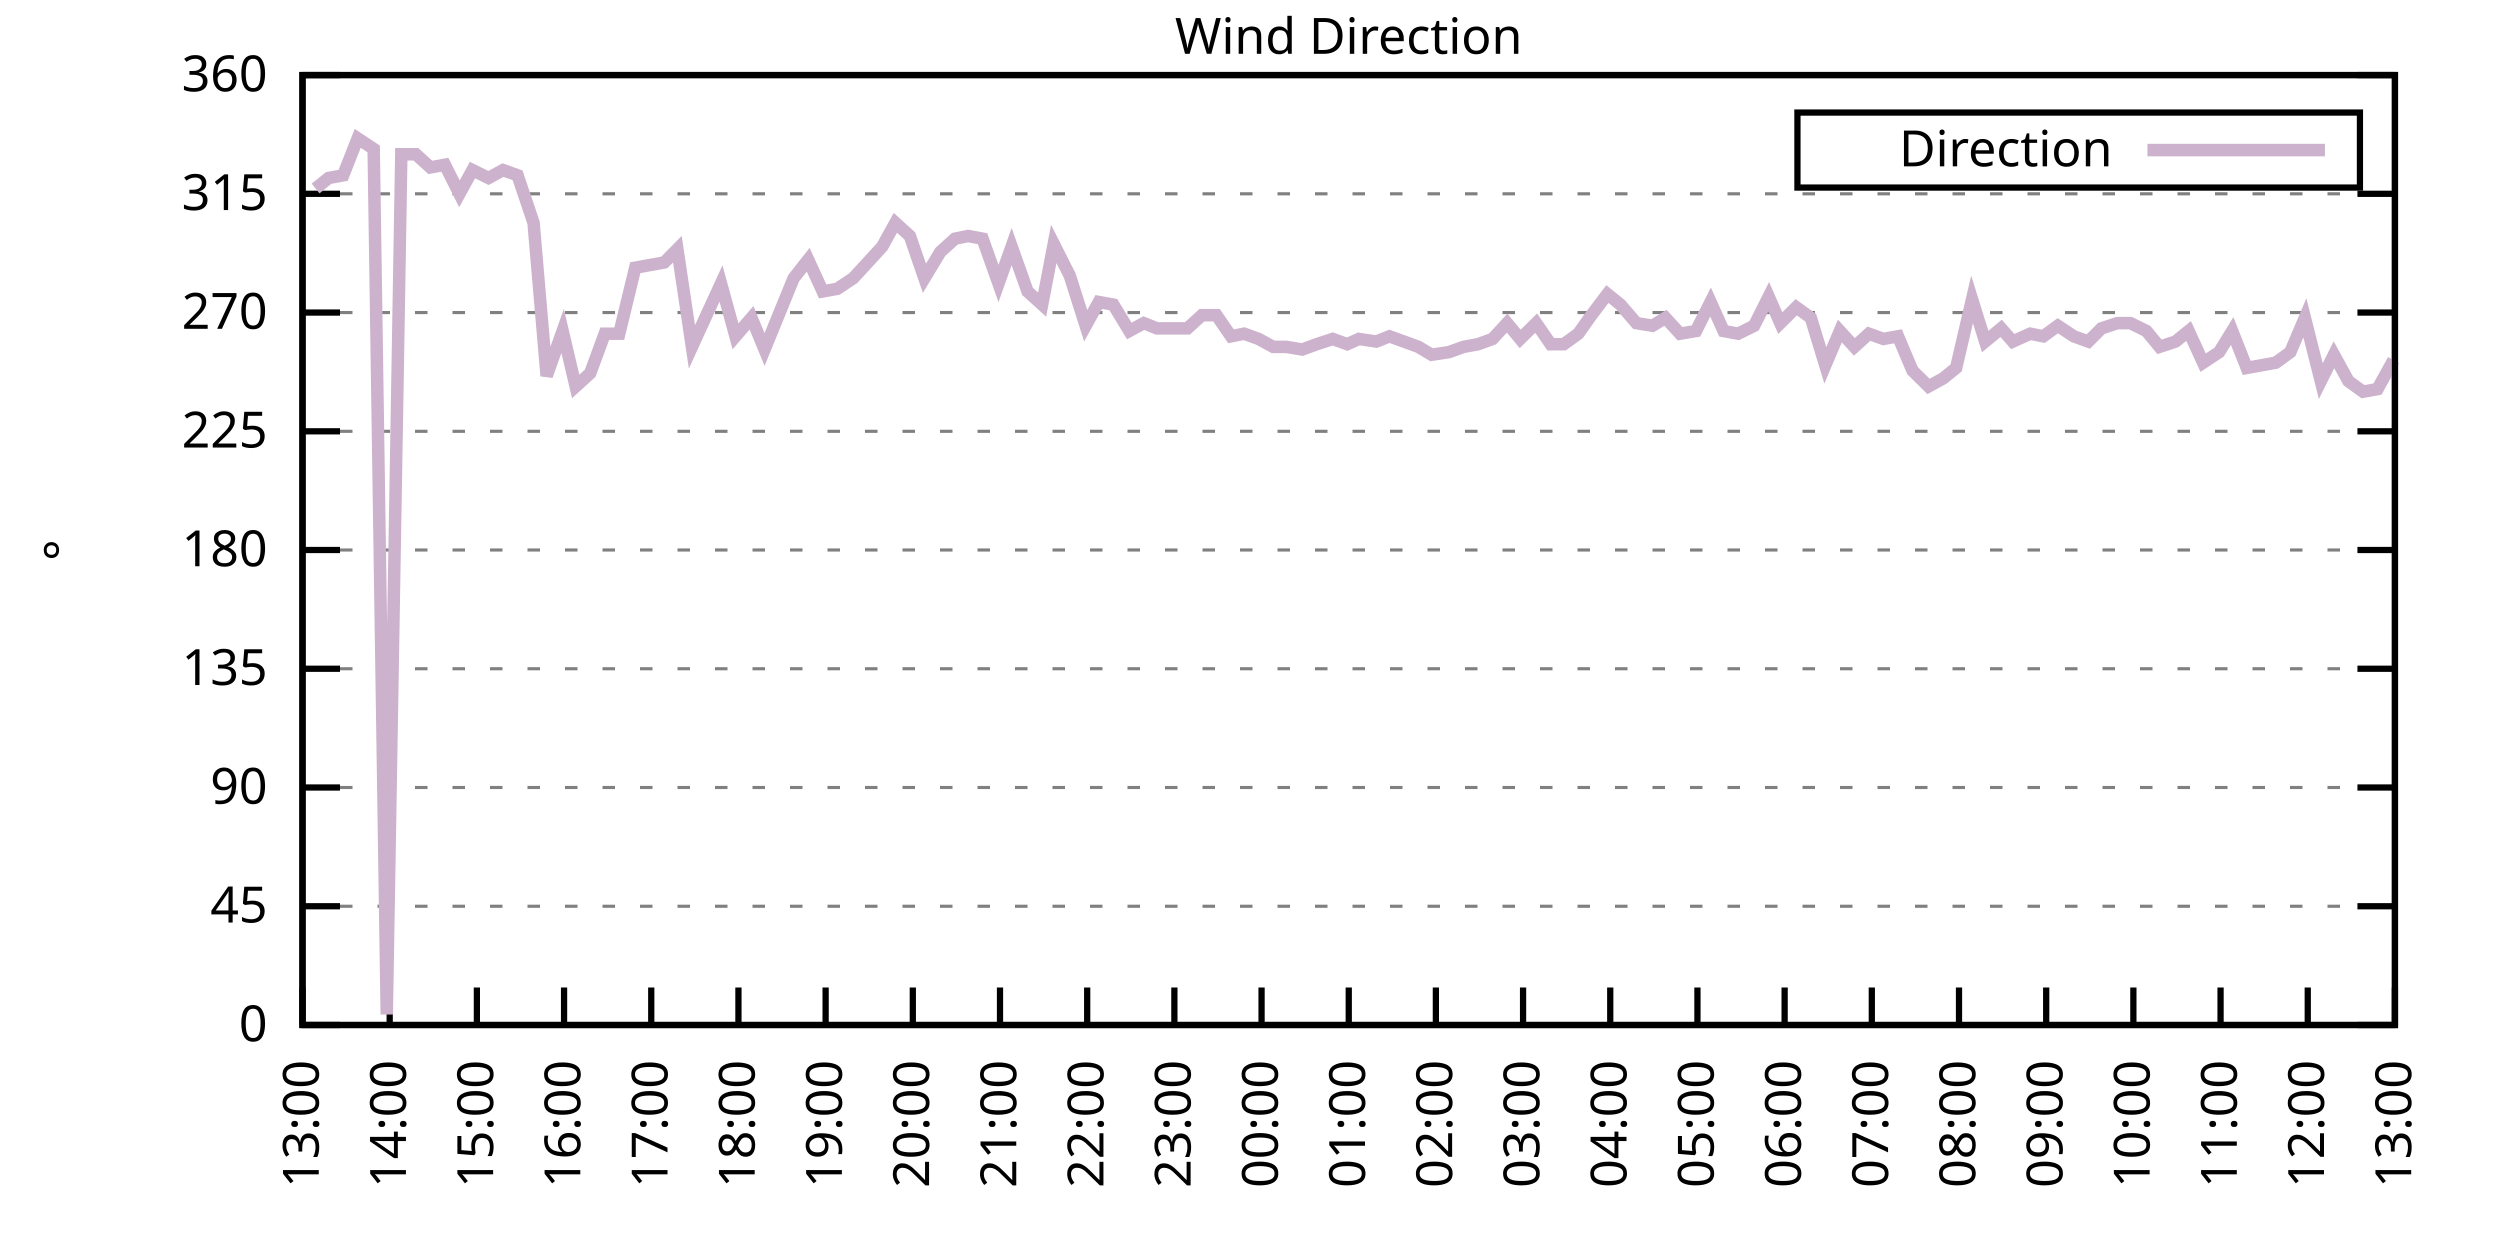
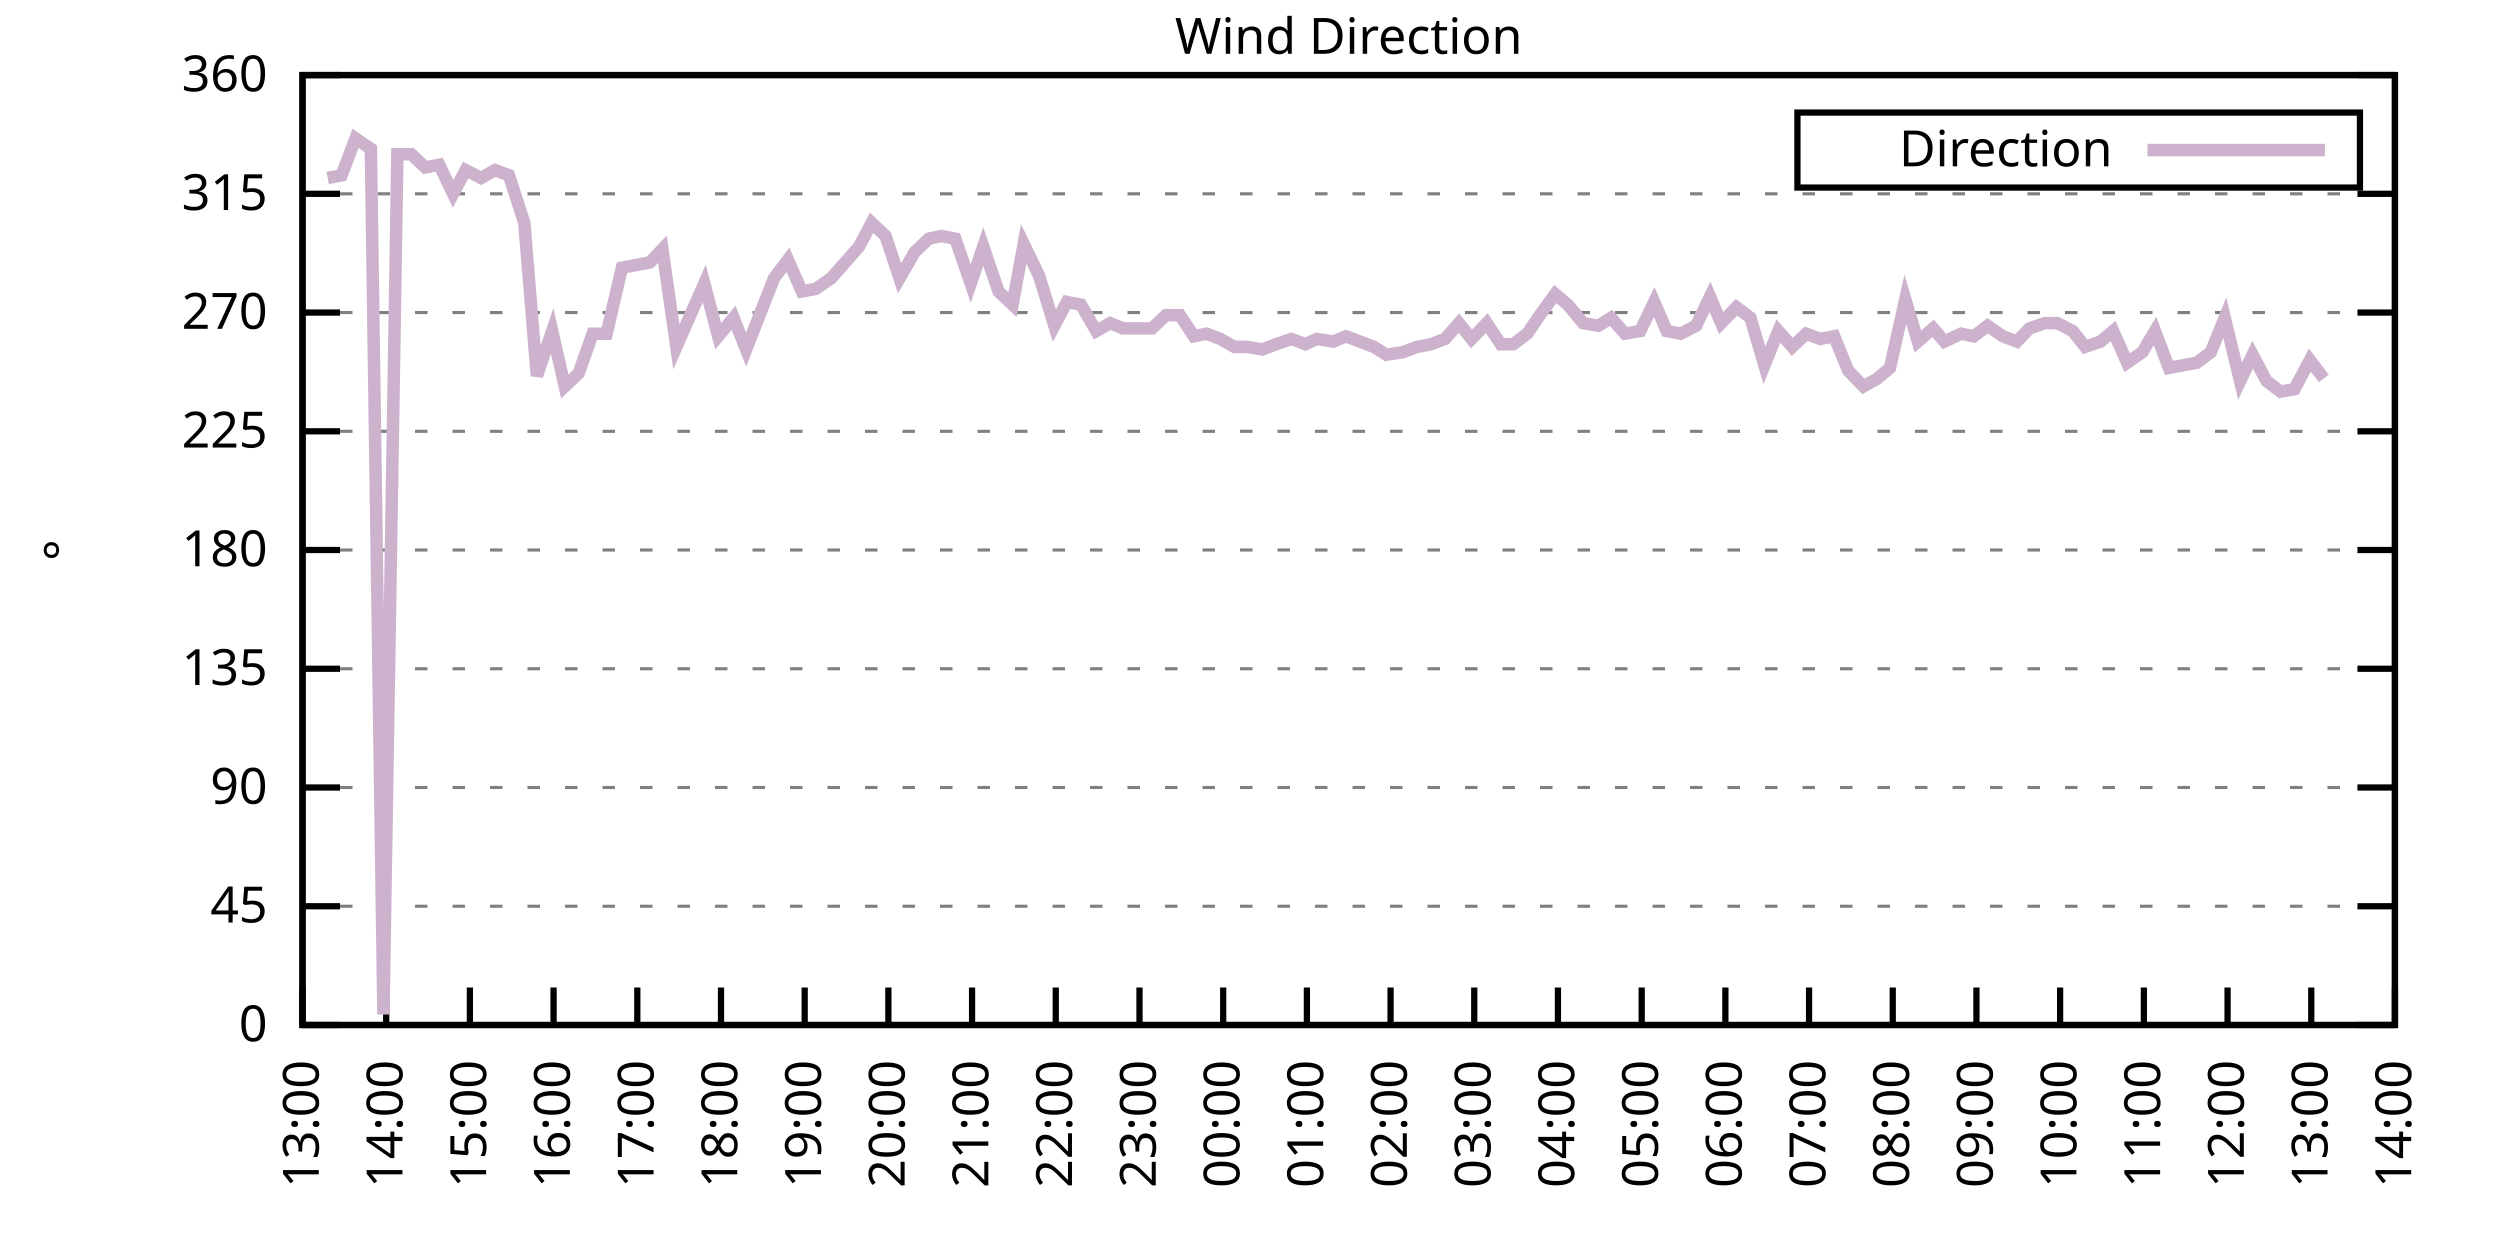
<svg xmlns="http://www.w3.org/2000/svg" xmlns:xlink="http://www.w3.org/1999/xlink" width="400" height="200" viewBox="0 0 400 200">
  <g id="gnuplot_canvas">
    <rect x="0" y="0" width="400" height="200" fill="none" />
    <defs>
      <circle id="gpDot" r="0.5" stroke-width="0.5" stroke="currentColor" />
      <path id="gpPt0" stroke-width="0.333" stroke="currentColor" d="M-1,0 h2 M0,-1 v2" />
      <path id="gpPt1" stroke-width="0.333" stroke="currentColor" d="M-1,-1 L1,1 M1,-1 L-1,1" />
      <path id="gpPt2" stroke-width="0.333" stroke="currentColor" d="M-1,0 L1,0 M0,-1 L0,1 M-1,-1 L1,1 M-1,1 L1,-1" />
      <rect id="gpPt3" stroke-width="0.333" stroke="currentColor" x="-1" y="-1" width="2" height="2" />
      <rect id="gpPt4" stroke-width="0.333" stroke="currentColor" fill="currentColor" x="-1" y="-1" width="2" height="2" />
      <circle id="gpPt5" stroke-width="0.333" stroke="currentColor" cx="0" cy="0" r="1" />
      <use xlink:href="#gpPt5" id="gpPt6" fill="currentColor" stroke="none" />
      <path id="gpPt7" stroke-width="0.333" stroke="currentColor" d="M0,-1.33 L-1.33,0.67 L1.33,0.67 z" />
      <use xlink:href="#gpPt7" id="gpPt8" fill="currentColor" stroke="none" />
      <use xlink:href="#gpPt7" id="gpPt9" stroke="currentColor" transform="rotate(180)" />
      <use xlink:href="#gpPt9" id="gpPt10" fill="currentColor" stroke="none" />
      <use xlink:href="#gpPt3" id="gpPt11" stroke="currentColor" transform="rotate(45)" />
      <use xlink:href="#gpPt11" id="gpPt12" fill="currentColor" stroke="none" />
      <path id="gpPt13" stroke-width="0.333" stroke="currentColor" d="M0,1.330 L1.265,0.411 L0.782,-1.067 L-0.782,-1.076 L-1.265,0.411 z" />
      <use xlink:href="#gpPt13" id="gpPt14" fill="currentColor" stroke="none" />
      <filter id="textbox" filterUnits="objectBoundingBox" x="0" y="0" height="1" width="1">
        <feFlood flood-color="white" flood-opacity="1" result="bgnd" />
        <feComposite in="SourceGraphic" in2="bgnd" operator="atop" />
      </filter>
      <filter id="greybox" filterUnits="objectBoundingBox" x="0" y="0" height="1" width="1">
        <feFlood flood-color="lightgrey" flood-opacity="1" result="grey" />
        <feComposite in="SourceGraphic" in2="grey" operator="atop" />
      </filter>
    </defs>
    <g fill="none" color="white" stroke="currentColor" stroke-width="1.00" stroke-linecap="butt" stroke-linejoin="miter">
</g>
    <g fill="none" color="black" stroke="currentColor" stroke-width="1.00" stroke-linecap="butt" stroke-linejoin="miter">
      <g stroke="none" shape-rendering="crispEdges">
        <polygon fill="rgb(255, 255, 255)" points="48.40,164.00 383.18,164.00 383.18,12.02 48.40,12.02 " />
      </g>
    </g>
    <g fill="none" color="black" stroke="currentColor" stroke-width="1.00" stroke-linecap="butt" stroke-linejoin="miter">
</g>
    <g fill="none" color="black" stroke="black" stroke-width="0.50" stroke-linecap="butt" stroke-linejoin="miter">
</g>
    <g fill="none" color="gray" stroke="currentColor" stroke-width="0.50" stroke-linecap="butt" stroke-linejoin="miter">
      <path stroke="gray" stroke-dasharray="2,4" class="gridline" d="M48.40,164.00 L383.19,164.00  " />
    </g>
    <g fill="none" color="gray" stroke="gray" stroke-width="1.00" stroke-linecap="butt" stroke-linejoin="miter">
</g>
    <g fill="none" color="black" stroke="currentColor" stroke-width="1.00" stroke-linecap="butt" stroke-linejoin="miter">
      <path stroke="black" d="M48.40,164.00 L54.40,164.00 M383.19,164.00 L377.19,164.00  " />
      <g transform="translate(42.80,166.60)" stroke="none" fill="black" font-family="Sans" font-size="8.00" text-anchor="end">
        <text>
          <tspan font-family="Sans"> 0</tspan>
        </text>
      </g>
    </g>
    <g fill="none" color="black" stroke="currentColor" stroke-width="1.00" stroke-linecap="butt" stroke-linejoin="miter">
</g>
    <g fill="none" color="black" stroke="black" stroke-width="0.50" stroke-linecap="butt" stroke-linejoin="miter">
</g>
    <g fill="none" color="gray" stroke="currentColor" stroke-width="0.50" stroke-linecap="butt" stroke-linejoin="miter">
      <path stroke="gray" stroke-dasharray="2,4" class="gridline" d="M48.40,145.00 L383.19,145.00  " />
    </g>
    <g fill="none" color="gray" stroke="gray" stroke-width="1.00" stroke-linecap="butt" stroke-linejoin="miter">
</g>
    <g fill="none" color="black" stroke="currentColor" stroke-width="1.00" stroke-linecap="butt" stroke-linejoin="miter">
      <path stroke="black" d="M48.40,145.00 L54.40,145.00 M383.19,145.00 L377.19,145.00  " />
      <g transform="translate(42.80,147.60)" stroke="none" fill="black" font-family="Sans" font-size="8.00" text-anchor="end">
        <text>
          <tspan font-family="Sans"> 45</tspan>
        </text>
      </g>
    </g>
    <g fill="none" color="black" stroke="currentColor" stroke-width="1.00" stroke-linecap="butt" stroke-linejoin="miter">
</g>
    <g fill="none" color="black" stroke="black" stroke-width="0.50" stroke-linecap="butt" stroke-linejoin="miter">
</g>
    <g fill="none" color="gray" stroke="currentColor" stroke-width="0.50" stroke-linecap="butt" stroke-linejoin="miter">
      <path stroke="gray" stroke-dasharray="2,4" class="gridline" d="M48.40,126.00 L383.19,126.00  " />
    </g>
    <g fill="none" color="gray" stroke="gray" stroke-width="1.00" stroke-linecap="butt" stroke-linejoin="miter">
</g>
    <g fill="none" color="black" stroke="currentColor" stroke-width="1.00" stroke-linecap="butt" stroke-linejoin="miter">
      <path stroke="black" d="M48.40,126.00 L54.40,126.00 M383.19,126.00 L377.19,126.00  " />
      <g transform="translate(42.80,128.60)" stroke="none" fill="black" font-family="Sans" font-size="8.00" text-anchor="end">
        <text>
          <tspan font-family="Sans"> 90</tspan>
        </text>
      </g>
    </g>
    <g fill="none" color="black" stroke="currentColor" stroke-width="1.00" stroke-linecap="butt" stroke-linejoin="miter">
</g>
    <g fill="none" color="black" stroke="black" stroke-width="0.50" stroke-linecap="butt" stroke-linejoin="miter">
</g>
    <g fill="none" color="gray" stroke="currentColor" stroke-width="0.50" stroke-linecap="butt" stroke-linejoin="miter">
      <path stroke="gray" stroke-dasharray="2,4" class="gridline" d="M48.40,107.00 L383.19,107.00  " />
    </g>
    <g fill="none" color="gray" stroke="gray" stroke-width="1.00" stroke-linecap="butt" stroke-linejoin="miter">
</g>
    <g fill="none" color="black" stroke="currentColor" stroke-width="1.00" stroke-linecap="butt" stroke-linejoin="miter">
      <path stroke="black" d="M48.40,107.00 L54.40,107.00 M383.19,107.00 L377.19,107.00  " />
      <g transform="translate(42.80,109.60)" stroke="none" fill="black" font-family="Sans" font-size="8.00" text-anchor="end">
        <text>
          <tspan font-family="Sans"> 135</tspan>
        </text>
      </g>
    </g>
    <g fill="none" color="black" stroke="currentColor" stroke-width="1.00" stroke-linecap="butt" stroke-linejoin="miter">
</g>
    <g fill="none" color="black" stroke="black" stroke-width="0.50" stroke-linecap="butt" stroke-linejoin="miter">
</g>
    <g fill="none" color="gray" stroke="currentColor" stroke-width="0.50" stroke-linecap="butt" stroke-linejoin="miter">
      <path stroke="gray" stroke-dasharray="2,4" class="gridline" d="M48.40,88.00 L383.19,88.00  " />
    </g>
    <g fill="none" color="gray" stroke="gray" stroke-width="1.00" stroke-linecap="butt" stroke-linejoin="miter">
</g>
    <g fill="none" color="black" stroke="currentColor" stroke-width="1.00" stroke-linecap="butt" stroke-linejoin="miter">
      <path stroke="black" d="M48.40,88.00 L54.40,88.00 M383.19,88.00 L377.19,88.00  " />
      <g transform="translate(42.80,90.60)" stroke="none" fill="black" font-family="Sans" font-size="8.00" text-anchor="end">
        <text>
          <tspan font-family="Sans"> 180</tspan>
        </text>
      </g>
    </g>
    <g fill="none" color="black" stroke="currentColor" stroke-width="1.00" stroke-linecap="butt" stroke-linejoin="miter">
</g>
    <g fill="none" color="black" stroke="black" stroke-width="0.50" stroke-linecap="butt" stroke-linejoin="miter">
</g>
    <g fill="none" color="gray" stroke="currentColor" stroke-width="0.50" stroke-linecap="butt" stroke-linejoin="miter">
      <path stroke="gray" stroke-dasharray="2,4" class="gridline" d="M48.40,69.01 L383.19,69.01  " />
    </g>
    <g fill="none" color="gray" stroke="gray" stroke-width="1.00" stroke-linecap="butt" stroke-linejoin="miter">
</g>
    <g fill="none" color="black" stroke="currentColor" stroke-width="1.00" stroke-linecap="butt" stroke-linejoin="miter">
      <path stroke="black" d="M48.40,69.01 L54.40,69.01 M383.19,69.01 L377.19,69.01  " />
      <g transform="translate(42.80,71.61)" stroke="none" fill="black" font-family="Sans" font-size="8.00" text-anchor="end">
        <text>
          <tspan font-family="Sans"> 225</tspan>
        </text>
      </g>
    </g>
    <g fill="none" color="black" stroke="currentColor" stroke-width="1.00" stroke-linecap="butt" stroke-linejoin="miter">
</g>
    <g fill="none" color="black" stroke="black" stroke-width="0.50" stroke-linecap="butt" stroke-linejoin="miter">
</g>
    <g fill="none" color="gray" stroke="currentColor" stroke-width="0.50" stroke-linecap="butt" stroke-linejoin="miter">
      <path stroke="gray" stroke-dasharray="2,4" class="gridline" d="M48.40,50.01 L383.19,50.01  " />
    </g>
    <g fill="none" color="gray" stroke="gray" stroke-width="1.00" stroke-linecap="butt" stroke-linejoin="miter">
</g>
    <g fill="none" color="black" stroke="currentColor" stroke-width="1.00" stroke-linecap="butt" stroke-linejoin="miter">
      <path stroke="black" d="M48.40,50.01 L54.40,50.01 M383.19,50.01 L377.19,50.01  " />
      <g transform="translate(42.80,52.61)" stroke="none" fill="black" font-family="Sans" font-size="8.00" text-anchor="end">
        <text>
          <tspan font-family="Sans"> 270</tspan>
        </text>
      </g>
    </g>
    <g fill="none" color="black" stroke="currentColor" stroke-width="1.00" stroke-linecap="butt" stroke-linejoin="miter">
</g>
    <g fill="none" color="black" stroke="black" stroke-width="0.50" stroke-linecap="butt" stroke-linejoin="miter">
</g>
    <g fill="none" color="gray" stroke="currentColor" stroke-width="0.50" stroke-linecap="butt" stroke-linejoin="miter">
      <path stroke="gray" stroke-dasharray="2,4" class="gridline" d="M48.40,31.01 L383.19,31.01  " />
    </g>
    <g fill="none" color="gray" stroke="gray" stroke-width="1.00" stroke-linecap="butt" stroke-linejoin="miter">
</g>
    <g fill="none" color="black" stroke="currentColor" stroke-width="1.00" stroke-linecap="butt" stroke-linejoin="miter">
      <path stroke="black" d="M48.40,31.01 L54.40,31.01 M383.19,31.01 L377.19,31.01  " />
      <g transform="translate(42.80,33.61)" stroke="none" fill="black" font-family="Sans" font-size="8.00" text-anchor="end">
        <text>
          <tspan font-family="Sans"> 315</tspan>
        </text>
      </g>
    </g>
    <g fill="none" color="black" stroke="currentColor" stroke-width="1.00" stroke-linecap="butt" stroke-linejoin="miter">
</g>
    <g fill="none" color="black" stroke="black" stroke-width="0.50" stroke-linecap="butt" stroke-linejoin="miter">
</g>
    <g fill="none" color="gray" stroke="currentColor" stroke-width="0.50" stroke-linecap="butt" stroke-linejoin="miter">
      <path stroke="gray" stroke-dasharray="2,4" class="gridline" d="M48.40,12.01 L383.19,12.01  " />
    </g>
    <g fill="none" color="gray" stroke="gray" stroke-width="1.00" stroke-linecap="butt" stroke-linejoin="miter">
</g>
    <g fill="none" color="black" stroke="currentColor" stroke-width="1.00" stroke-linecap="butt" stroke-linejoin="miter">
      <path stroke="black" d="M48.40,12.01 L54.40,12.01 M383.19,12.01 L377.19,12.01  " />
      <g transform="translate(42.80,14.61)" stroke="none" fill="black" font-family="Sans" font-size="8.00" text-anchor="end">
        <text>
          <tspan font-family="Sans"> 360</tspan>
        </text>
      </g>
    </g>
    <g fill="none" color="black" stroke="currentColor" stroke-width="1.00" stroke-linecap="butt" stroke-linejoin="miter">
      <path stroke="black" d="M48.40,164.00 L48.40,158.00  " />
      <g transform="translate(51.00,169.60) rotate(270.00)" stroke="none" fill="black" font-family="Sans" font-size="8.00" text-anchor="end">
        <text>
          <tspan font-family="Sans">13:00</tspan>
        </text>
      </g>
    </g>
    <g fill="none" color="black" stroke="currentColor" stroke-width="1.00" stroke-linecap="butt" stroke-linejoin="miter">
-       <path stroke="black" d="M62.35,164.00 L62.35,158.00  " />
-       <g transform="translate(64.95,169.60) rotate(270.00)" stroke="none" fill="black" font-family="Sans" font-size="8.00" text-anchor="end">
+       <path stroke="black" d="M61.79,164.00 L61.79,158.00  " />
+       <g transform="translate(64.39,169.60) rotate(270.00)" stroke="none" fill="black" font-family="Sans" font-size="8.00" text-anchor="end">
        <text>
          <tspan font-family="Sans">14:00</tspan>
        </text>
      </g>
    </g>
    <g fill="none" color="black" stroke="currentColor" stroke-width="1.00" stroke-linecap="butt" stroke-linejoin="miter">
-       <path stroke="black" d="M76.30,164.00 L76.30,158.00  " />
-       <g transform="translate(78.90,169.60) rotate(270.00)" stroke="none" fill="black" font-family="Sans" font-size="8.00" text-anchor="end">
+       <path stroke="black" d="M75.18,164.00 L75.18,158.00  " />
+       <g transform="translate(77.78,169.60) rotate(270.00)" stroke="none" fill="black" font-family="Sans" font-size="8.00" text-anchor="end">
        <text>
          <tspan font-family="Sans">15:00</tspan>
        </text>
      </g>
    </g>
    <g fill="none" color="black" stroke="currentColor" stroke-width="1.00" stroke-linecap="butt" stroke-linejoin="miter">
-       <path stroke="black" d="M90.25,164.00 L90.25,158.00  " />
-       <g transform="translate(92.85,169.60) rotate(270.00)" stroke="none" fill="black" font-family="Sans" font-size="8.00" text-anchor="end">
+       <path stroke="black" d="M88.57,164.00 L88.57,158.00  " />
+       <g transform="translate(91.17,169.60) rotate(270.00)" stroke="none" fill="black" font-family="Sans" font-size="8.00" text-anchor="end">
        <text>
          <tspan font-family="Sans">16:00</tspan>
        </text>
      </g>
    </g>
    <g fill="none" color="black" stroke="currentColor" stroke-width="1.00" stroke-linecap="butt" stroke-linejoin="miter">
-       <path stroke="black" d="M104.20,164.00 L104.20,158.00  " />
-       <g transform="translate(106.80,169.60) rotate(270.00)" stroke="none" fill="black" font-family="Sans" font-size="8.00" text-anchor="end">
+       <path stroke="black" d="M101.97,164.00 L101.97,158.00  " />
+       <g transform="translate(104.57,169.60) rotate(270.00)" stroke="none" fill="black" font-family="Sans" font-size="8.00" text-anchor="end">
        <text>
          <tspan font-family="Sans">17:00</tspan>
        </text>
      </g>
    </g>
    <g fill="none" color="black" stroke="currentColor" stroke-width="1.00" stroke-linecap="butt" stroke-linejoin="miter">
-       <path stroke="black" d="M118.15,164.00 L118.15,158.00  " />
-       <g transform="translate(120.75,169.60) rotate(270.00)" stroke="none" fill="black" font-family="Sans" font-size="8.00" text-anchor="end">
+       <path stroke="black" d="M115.36,164.00 L115.36,158.00  " />
+       <g transform="translate(117.96,169.60) rotate(270.00)" stroke="none" fill="black" font-family="Sans" font-size="8.00" text-anchor="end">
        <text>
          <tspan font-family="Sans">18:00</tspan>
        </text>
      </g>
    </g>
    <g fill="none" color="black" stroke="currentColor" stroke-width="1.00" stroke-linecap="butt" stroke-linejoin="miter">
-       <path stroke="black" d="M132.10,164.00 L132.10,158.00  " />
-       <g transform="translate(134.70,169.60) rotate(270.00)" stroke="none" fill="black" font-family="Sans" font-size="8.00" text-anchor="end">
+       <path stroke="black" d="M128.75,164.00 L128.75,158.00  " />
+       <g transform="translate(131.35,169.60) rotate(270.00)" stroke="none" fill="black" font-family="Sans" font-size="8.00" text-anchor="end">
        <text>
          <tspan font-family="Sans">19:00</tspan>
        </text>
      </g>
    </g>
    <g fill="none" color="black" stroke="currentColor" stroke-width="1.00" stroke-linecap="butt" stroke-linejoin="miter">
-       <path stroke="black" d="M146.05,164.00 L146.05,158.00  " />
-       <g transform="translate(148.65,169.60) rotate(270.00)" stroke="none" fill="black" font-family="Sans" font-size="8.00" text-anchor="end">
+       <path stroke="black" d="M142.14,164.00 L142.14,158.00  " />
+       <g transform="translate(144.74,169.60) rotate(270.00)" stroke="none" fill="black" font-family="Sans" font-size="8.00" text-anchor="end">
        <text>
          <tspan font-family="Sans">20:00</tspan>
        </text>
      </g>
    </g>
    <g fill="none" color="black" stroke="currentColor" stroke-width="1.00" stroke-linecap="butt" stroke-linejoin="miter">
-       <path stroke="black" d="M160.00,164.00 L160.00,158.00  " />
-       <g transform="translate(162.60,169.60) rotate(270.00)" stroke="none" fill="black" font-family="Sans" font-size="8.00" text-anchor="end">
+       <path stroke="black" d="M155.53,164.00 L155.53,158.00  " />
+       <g transform="translate(158.13,169.60) rotate(270.00)" stroke="none" fill="black" font-family="Sans" font-size="8.00" text-anchor="end">
        <text>
          <tspan font-family="Sans">21:00</tspan>
        </text>
      </g>
    </g>
    <g fill="none" color="black" stroke="currentColor" stroke-width="1.00" stroke-linecap="butt" stroke-linejoin="miter">
-       <path stroke="black" d="M173.95,164.00 L173.95,158.00  " />
-       <g transform="translate(176.55,169.60) rotate(270.00)" stroke="none" fill="black" font-family="Sans" font-size="8.00" text-anchor="end">
+       <path stroke="black" d="M168.92,164.00 L168.92,158.00  " />
+       <g transform="translate(171.52,169.60) rotate(270.00)" stroke="none" fill="black" font-family="Sans" font-size="8.00" text-anchor="end">
        <text>
          <tspan font-family="Sans">22:00</tspan>
        </text>
      </g>
    </g>
    <g fill="none" color="black" stroke="currentColor" stroke-width="1.00" stroke-linecap="butt" stroke-linejoin="miter">
-       <path stroke="black" d="M187.90,164.00 L187.90,158.00  " />
-       <g transform="translate(190.50,169.60) rotate(270.00)" stroke="none" fill="black" font-family="Sans" font-size="8.00" text-anchor="end">
+       <path stroke="black" d="M182.32,164.00 L182.32,158.00  " />
+       <g transform="translate(184.92,169.60) rotate(270.00)" stroke="none" fill="black" font-family="Sans" font-size="8.00" text-anchor="end">
        <text>
          <tspan font-family="Sans">23:00</tspan>
        </text>
      </g>
    </g>
    <g fill="none" color="black" stroke="currentColor" stroke-width="1.00" stroke-linecap="butt" stroke-linejoin="miter">
-       <path stroke="black" d="M201.85,164.00 L201.85,158.00  " />
-       <g transform="translate(204.45,169.60) rotate(270.00)" stroke="none" fill="black" font-family="Sans" font-size="8.00" text-anchor="end">
+       <path stroke="black" d="M195.71,164.00 L195.71,158.00  " />
+       <g transform="translate(198.31,169.60) rotate(270.00)" stroke="none" fill="black" font-family="Sans" font-size="8.00" text-anchor="end">
        <text>
          <tspan font-family="Sans">00:00</tspan>
        </text>
      </g>
    </g>
    <g fill="none" color="black" stroke="currentColor" stroke-width="1.00" stroke-linecap="butt" stroke-linejoin="miter">
-       <path stroke="black" d="M215.80,164.00 L215.80,158.00  " />
-       <g transform="translate(218.40,169.60) rotate(270.00)" stroke="none" fill="black" font-family="Sans" font-size="8.00" text-anchor="end">
+       <path stroke="black" d="M209.10,164.00 L209.10,158.00  " />
+       <g transform="translate(211.70,169.60) rotate(270.00)" stroke="none" fill="black" font-family="Sans" font-size="8.00" text-anchor="end">
        <text>
          <tspan font-family="Sans">01:00</tspan>
        </text>
      </g>
    </g>
    <g fill="none" color="black" stroke="currentColor" stroke-width="1.00" stroke-linecap="butt" stroke-linejoin="miter">
-       <path stroke="black" d="M229.74,164.00 L229.74,158.00  " />
-       <g transform="translate(232.34,169.60) rotate(270.00)" stroke="none" fill="black" font-family="Sans" font-size="8.00" text-anchor="end">
+       <path stroke="black" d="M222.49,164.00 L222.49,158.00  " />
+       <g transform="translate(225.09,169.60) rotate(270.00)" stroke="none" fill="black" font-family="Sans" font-size="8.00" text-anchor="end">
        <text>
          <tspan font-family="Sans">02:00</tspan>
        </text>
      </g>
    </g>
    <g fill="none" color="black" stroke="currentColor" stroke-width="1.00" stroke-linecap="butt" stroke-linejoin="miter">
-       <path stroke="black" d="M243.69,164.00 L243.69,158.00  " />
-       <g transform="translate(246.29,169.60) rotate(270.00)" stroke="none" fill="black" font-family="Sans" font-size="8.00" text-anchor="end">
+       <path stroke="black" d="M235.88,164.00 L235.88,158.00  " />
+       <g transform="translate(238.48,169.60) rotate(270.00)" stroke="none" fill="black" font-family="Sans" font-size="8.00" text-anchor="end">
        <text>
          <tspan font-family="Sans">03:00</tspan>
        </text>
      </g>
    </g>
    <g fill="none" color="black" stroke="currentColor" stroke-width="1.00" stroke-linecap="butt" stroke-linejoin="miter">
-       <path stroke="black" d="M257.64,164.00 L257.64,158.00  " />
-       <g transform="translate(260.24,169.60) rotate(270.00)" stroke="none" fill="black" font-family="Sans" font-size="8.00" text-anchor="end">
+       <path stroke="black" d="M249.27,164.00 L249.27,158.00  " />
+       <g transform="translate(251.87,169.60) rotate(270.00)" stroke="none" fill="black" font-family="Sans" font-size="8.00" text-anchor="end">
        <text>
          <tspan font-family="Sans">04:00</tspan>
        </text>
      </g>
    </g>
    <g fill="none" color="black" stroke="currentColor" stroke-width="1.00" stroke-linecap="butt" stroke-linejoin="miter">
-       <path stroke="black" d="M271.59,164.00 L271.59,158.00  " />
-       <g transform="translate(274.19,169.60) rotate(270.00)" stroke="none" fill="black" font-family="Sans" font-size="8.00" text-anchor="end">
+       <path stroke="black" d="M262.67,164.00 L262.67,158.00  " />
+       <g transform="translate(265.27,169.60) rotate(270.00)" stroke="none" fill="black" font-family="Sans" font-size="8.00" text-anchor="end">
        <text>
          <tspan font-family="Sans">05:00</tspan>
        </text>
      </g>
    </g>
    <g fill="none" color="black" stroke="currentColor" stroke-width="1.00" stroke-linecap="butt" stroke-linejoin="miter">
-       <path stroke="black" d="M285.54,164.00 L285.54,158.00  " />
-       <g transform="translate(288.14,169.60) rotate(270.00)" stroke="none" fill="black" font-family="Sans" font-size="8.00" text-anchor="end">
+       <path stroke="black" d="M276.06,164.00 L276.06,158.00  " />
+       <g transform="translate(278.66,169.60) rotate(270.00)" stroke="none" fill="black" font-family="Sans" font-size="8.00" text-anchor="end">
        <text>
          <tspan font-family="Sans">06:00</tspan>
        </text>
      </g>
    </g>
    <g fill="none" color="black" stroke="currentColor" stroke-width="1.00" stroke-linecap="butt" stroke-linejoin="miter">
-       <path stroke="black" d="M299.49,164.00 L299.49,158.00  " />
-       <g transform="translate(302.09,169.60) rotate(270.00)" stroke="none" fill="black" font-family="Sans" font-size="8.00" text-anchor="end">
+       <path stroke="black" d="M289.45,164.00 L289.45,158.00  " />
+       <g transform="translate(292.05,169.60) rotate(270.00)" stroke="none" fill="black" font-family="Sans" font-size="8.00" text-anchor="end">
        <text>
          <tspan font-family="Sans">07:00</tspan>
        </text>
      </g>
    </g>
    <g fill="none" color="black" stroke="currentColor" stroke-width="1.00" stroke-linecap="butt" stroke-linejoin="miter">
-       <path stroke="black" d="M313.44,164.00 L313.44,158.00  " />
-       <g transform="translate(316.04,169.60) rotate(270.00)" stroke="none" fill="black" font-family="Sans" font-size="8.00" text-anchor="end">
+       <path stroke="black" d="M302.84,164.00 L302.84,158.00  " />
+       <g transform="translate(305.44,169.60) rotate(270.00)" stroke="none" fill="black" font-family="Sans" font-size="8.00" text-anchor="end">
        <text>
          <tspan font-family="Sans">08:00</tspan>
        </text>
      </g>
    </g>
    <g fill="none" color="black" stroke="currentColor" stroke-width="1.00" stroke-linecap="butt" stroke-linejoin="miter">
-       <path stroke="black" d="M327.39,164.00 L327.39,158.00  " />
-       <g transform="translate(329.99,169.60) rotate(270.00)" stroke="none" fill="black" font-family="Sans" font-size="8.00" text-anchor="end">
+       <path stroke="black" d="M316.23,164.00 L316.23,158.00  " />
+       <g transform="translate(318.83,169.60) rotate(270.00)" stroke="none" fill="black" font-family="Sans" font-size="8.00" text-anchor="end">
        <text>
          <tspan font-family="Sans">09:00</tspan>
        </text>
      </g>
    </g>
    <g fill="none" color="black" stroke="currentColor" stroke-width="1.00" stroke-linecap="butt" stroke-linejoin="miter">
-       <path stroke="black" d="M341.34,164.00 L341.34,158.00  " />
-       <g transform="translate(343.94,169.60) rotate(270.00)" stroke="none" fill="black" font-family="Sans" font-size="8.00" text-anchor="end">
+       <path stroke="black" d="M329.62,164.00 L329.62,158.00  " />
+       <g transform="translate(332.22,169.60) rotate(270.00)" stroke="none" fill="black" font-family="Sans" font-size="8.00" text-anchor="end">
        <text>
          <tspan font-family="Sans">10:00</tspan>
        </text>
      </g>
    </g>
    <g fill="none" color="black" stroke="currentColor" stroke-width="1.00" stroke-linecap="butt" stroke-linejoin="miter">
-       <path stroke="black" d="M355.29,164.00 L355.29,158.00  " />
-       <g transform="translate(357.89,169.60) rotate(270.00)" stroke="none" fill="black" font-family="Sans" font-size="8.00" text-anchor="end">
+       <path stroke="black" d="M343.02,164.00 L343.02,158.00  " />
+       <g transform="translate(345.62,169.60) rotate(270.00)" stroke="none" fill="black" font-family="Sans" font-size="8.00" text-anchor="end">
        <text>
          <tspan font-family="Sans">11:00</tspan>
        </text>
      </g>
    </g>
    <g fill="none" color="black" stroke="currentColor" stroke-width="1.00" stroke-linecap="butt" stroke-linejoin="miter">
-       <path stroke="black" d="M369.24,164.00 L369.24,158.00  " />
-       <g transform="translate(371.84,169.60) rotate(270.00)" stroke="none" fill="black" font-family="Sans" font-size="8.00" text-anchor="end">
+       <path stroke="black" d="M356.41,164.00 L356.41,158.00  " />
+       <g transform="translate(359.01,169.60) rotate(270.00)" stroke="none" fill="black" font-family="Sans" font-size="8.00" text-anchor="end">
        <text>
          <tspan font-family="Sans">12:00</tspan>
+         </text>
+       </g>
+     </g>
+     <g fill="none" color="black" stroke="currentColor" stroke-width="1.00" stroke-linecap="butt" stroke-linejoin="miter">
+       <path stroke="black" d="M369.80,164.00 L369.80,158.00  " />
+       <g transform="translate(372.40,169.60) rotate(270.00)" stroke="none" fill="black" font-family="Sans" font-size="8.00" text-anchor="end">
+         <text>
+           <tspan font-family="Sans">13:00</tspan>
        </text>
      </g>
    </g>
    <g fill="none" color="black" stroke="currentColor" stroke-width="1.00" stroke-linecap="butt" stroke-linejoin="miter">
      <path stroke="black" d="M383.19,164.00 L383.19,158.00  " />
      <g transform="translate(385.79,169.60) rotate(270.00)" stroke="none" fill="black" font-family="Sans" font-size="8.00" text-anchor="end">
        <text>
-           <tspan font-family="Sans">13:00</tspan>
+           <tspan font-family="Sans">14:00</tspan>
        </text>
      </g>
    </g>
    <g fill="none" color="black" stroke="currentColor" stroke-width="1.00" stroke-linecap="butt" stroke-linejoin="miter">
</g>
    <g fill="none" color="black" stroke="currentColor" stroke-width="1.00" stroke-linecap="butt" stroke-linejoin="miter">
      <path stroke="black" d="M48.40,12.01 L48.40,164.00 L383.19,164.00 L383.19,12.01 L48.40,12.01 Z  " />
    </g>
    <g fill="none" color="black" stroke="currentColor" stroke-width="1.00" stroke-linecap="butt" stroke-linejoin="miter">
</g>
    <g fill="none" color="black" stroke="currentColor" stroke-width="1.00" stroke-linecap="butt" stroke-linejoin="miter">
      <path stroke="black" d="M287.59,30.01 L287.59,18.01 L377.59,18.01 L377.59,30.01 L287.59,30.01 Z  " />
    </g>
    <g id="Wind_direction_plot_1">
      <g fill="none" color="white" stroke="black" stroke-width="2.00" stroke-linecap="butt" stroke-linejoin="miter">
</g>
      <g fill="none" color="black" stroke="currentColor" stroke-width="2.00" stroke-linecap="butt" stroke-linejoin="miter">
        <g transform="translate(337.99,26.61)" stroke="none" fill="black" font-family="Sans" font-size="8.00" text-anchor="end">
          <text>
            <tspan font-family="Sans">Direction</tspan>
          </text>
        </g>
      </g>
      <g fill="none" color="black" stroke="currentColor" stroke-width="2.00" stroke-linecap="butt" stroke-linejoin="miter">
-         <path stroke="rgb(204, 178, 204)" d="M343.59,24.01 L371.99,24.01 M50.49,30.16 L52.58,28.48 L54.91,28.05 L57.23,22.14 L59.79,23.83 L61.88,162.31   L64.21,24.68 L66.53,24.68 L68.86,26.79 L71.18,26.36 L73.51,31.01 L75.60,27.21 L78.16,28.48 L80.48,27.21   L82.81,28.05 L85.37,35.65 L87.46,60.14 L90.02,52.96 L92.11,61.83 L94.43,59.72 L96.76,53.39 L99.08,53.39   L101.64,42.83 L103.97,42.41 L106.29,41.99 L108.38,39.87 L110.71,55.50 L113.03,50.43 L115.36,45.36 L117.68,53.81   L120.24,50.85 L122.33,55.92 L126.98,44.52 L129.31,41.56 L131.63,46.63 L133.96,46.21 L136.51,44.52 L138.84,41.99   L141.16,39.45 L143.26,35.65 L145.58,37.76 L147.91,44.52 L150.46,40.30 L152.79,38.19 L154.88,37.76 L157.21,38.19   L159.76,45.36 L161.86,39.45 L164.41,46.63 L166.74,48.74 L168.60,39.03 L171.16,44.10 L173.71,52.12 L175.81,48.32   L178.13,48.74 L180.69,52.96 L183.01,51.70 L185.11,52.54 L187.43,52.54 L189.99,52.54 L192.31,50.43 L194.64,50.43   L196.96,53.81 L199.06,53.39 L201.38,54.23 L203.71,55.50 L205.80,55.50 L208.36,55.92 L210.68,55.07 L213.24,54.23   L215.56,55.07 L217.42,54.23 L220.21,54.65 L222.30,53.81 L224.63,54.65 L226.95,55.50 L229.05,56.76 L231.84,56.34   L234.16,55.50 L236.49,55.07 L238.81,54.23 L241.14,51.70 L243.23,54.23 L245.79,51.70 L248.11,55.07 L250.20,55.07   L252.53,53.39 L254.62,50.43 L257.18,47.05 L259.27,48.74 L261.83,51.70 L264.39,52.12 L266.48,50.85 L268.80,53.39   L271.36,52.96 L273.69,48.32 L275.78,52.96 L278.10,53.39 L280.66,52.12 L282.99,47.47 L284.85,51.70 L287.40,49.16   L289.73,50.85 L292.05,58.45 L294.38,52.96 L296.70,55.50 L299.03,53.39 L301.35,54.23 L303.68,53.81 L306.00,59.30   L308.56,61.83 L310.88,60.56 L312.98,58.87 L315.53,47.90 L317.63,54.65 L320.18,52.54 L322.04,54.65 L324.83,53.39   L326.93,53.81 L329.25,52.12 L331.81,53.81 L334.13,54.65 L336.23,52.54 L338.78,51.70 L340.88,51.70 L343.43,52.96   L345.53,55.50 L348.08,54.65 L350.18,52.96 L352.50,58.03 L355.06,56.34 L357.15,52.96 L359.48,58.87 L361.80,58.45   L364.13,58.03 L366.45,56.34 L368.78,50.85 L371.33,60.98 L373.43,56.76 L375.75,60.98 L378.08,62.67 L380.40,62.25   L382.96,57.61  " />
+         <path stroke="rgb(204, 178, 204)" d="M343.59,24.01 L371.99,24.01 M52.42,28.48 L54.65,28.05 L56.88,22.14 L59.34,23.83 L61.35,162.31 L63.58,24.68   L65.81,24.68 L68.04,26.79 L70.27,26.36 L72.50,31.01 L74.51,27.21 L76.97,28.48 L79.20,27.21 L81.43,28.05   L83.89,35.65 L85.90,60.14 L88.35,52.96 L90.36,61.83 L92.59,59.72 L94.82,53.39 L97.06,53.39 L99.51,42.83   L101.74,42.41 L103.98,41.99 L105.98,39.87 L108.22,55.50 L110.45,50.43 L112.68,45.36 L114.91,53.81 L117.37,50.85   L119.38,55.92 L123.84,44.52 L126.07,41.56 L128.30,46.63 L130.54,46.21 L132.99,44.52 L135.22,41.99 L137.45,39.45   L139.46,35.65 L141.69,37.76 L143.93,44.52 L146.38,40.30 L148.61,38.19 L150.62,37.76 L152.85,38.19 L155.31,45.36   L157.32,39.45 L159.77,46.63 L162.01,48.74 L163.79,39.03 L166.25,44.10 L168.70,52.12 L170.71,48.32 L172.94,48.74   L175.40,52.96 L177.63,51.70 L179.64,52.54 L181.87,52.54 L184.32,52.54 L186.56,50.43 L188.79,50.43 L191.02,53.81   L193.03,53.39 L195.26,54.23 L197.49,55.50 L199.50,55.50 L201.96,55.92 L204.19,55.07 L206.64,54.23 L208.88,55.07   L210.66,54.23 L213.34,54.65 L215.35,53.81 L217.58,54.65 L219.81,55.50 L221.82,56.76 L224.50,56.34 L226.73,55.50   L228.96,55.07 L231.20,54.23 L233.43,51.70 L235.44,54.23 L237.89,51.70 L240.12,55.07 L242.13,55.07 L244.36,53.39   L246.37,50.43 L248.83,47.05 L250.84,48.74 L253.29,51.70 L255.75,52.12 L257.76,50.85 L259.99,53.39 L262.44,52.96   L264.67,48.32 L266.68,52.96 L268.92,53.39 L271.37,52.12 L273.60,47.47 L275.39,51.70 L277.84,49.16 L280.07,50.85   L282.31,58.45 L284.54,52.96 L286.77,55.50 L289.00,53.39 L291.23,54.23 L293.47,53.81 L295.70,59.30 L298.15,61.83   L300.39,60.56 L302.39,58.87 L304.85,47.90 L306.86,54.65 L309.31,52.54 L311.10,54.65 L313.78,53.39 L315.79,53.81   L318.02,52.12 L320.47,53.81 L322.70,54.65 L324.71,52.54 L327.17,51.70 L329.18,51.70 L331.63,52.96 L333.64,55.50   L336.10,54.65 L338.10,52.96 L340.34,58.03 L342.79,56.34 L344.80,52.96 L347.03,58.87 L349.26,58.45 L351.50,58.03   L353.73,56.34 L355.96,50.85 L358.42,60.98 L360.42,56.76 L362.66,60.98 L364.89,62.67 L367.12,62.25 L369.58,57.61   L371.81,60.56  " />
      </g>
    </g>
    <g fill="none" color="black" stroke="currentColor" stroke-width="2.00" stroke-linecap="butt" stroke-linejoin="miter">
</g>
    <g fill="none" color="black" stroke="black" stroke-width="1.00" stroke-linecap="butt" stroke-linejoin="miter">
</g>
    <g fill="none" color="black" stroke="currentColor" stroke-width="1.00" stroke-linecap="butt" stroke-linejoin="miter">
      <path stroke="black" d="M48.40,12.01 L48.40,164.00 L383.19,164.00 L383.19,12.01 L48.40,12.01 Z  " />
      <g transform="translate(12.80,88.01) rotate(270.00)" stroke="none" fill="black" font-family="Sans" font-size="8.00" text-anchor="middle">
        <text>
          <tspan font-family="Sans">°</tspan>
        </text>
      </g>
    </g>
    <g fill="none" color="black" stroke="currentColor" stroke-width="1.00" stroke-linecap="butt" stroke-linejoin="miter">
</g>
    <g fill="none" color="black" stroke="currentColor" stroke-width="1.00" stroke-linecap="butt" stroke-linejoin="miter">
      <g transform="translate(215.79,8.61)" stroke="none" fill="black" font-family="Sans" font-size="8.00" text-anchor="middle">
        <text>
          <tspan font-family="Sans">Wind Direction</tspan>
        </text>
      </g>
    </g>
    <g fill="none" color="black" stroke="currentColor" stroke-width="1.00" stroke-linecap="butt" stroke-linejoin="miter">
</g>
  </g>
</svg>
